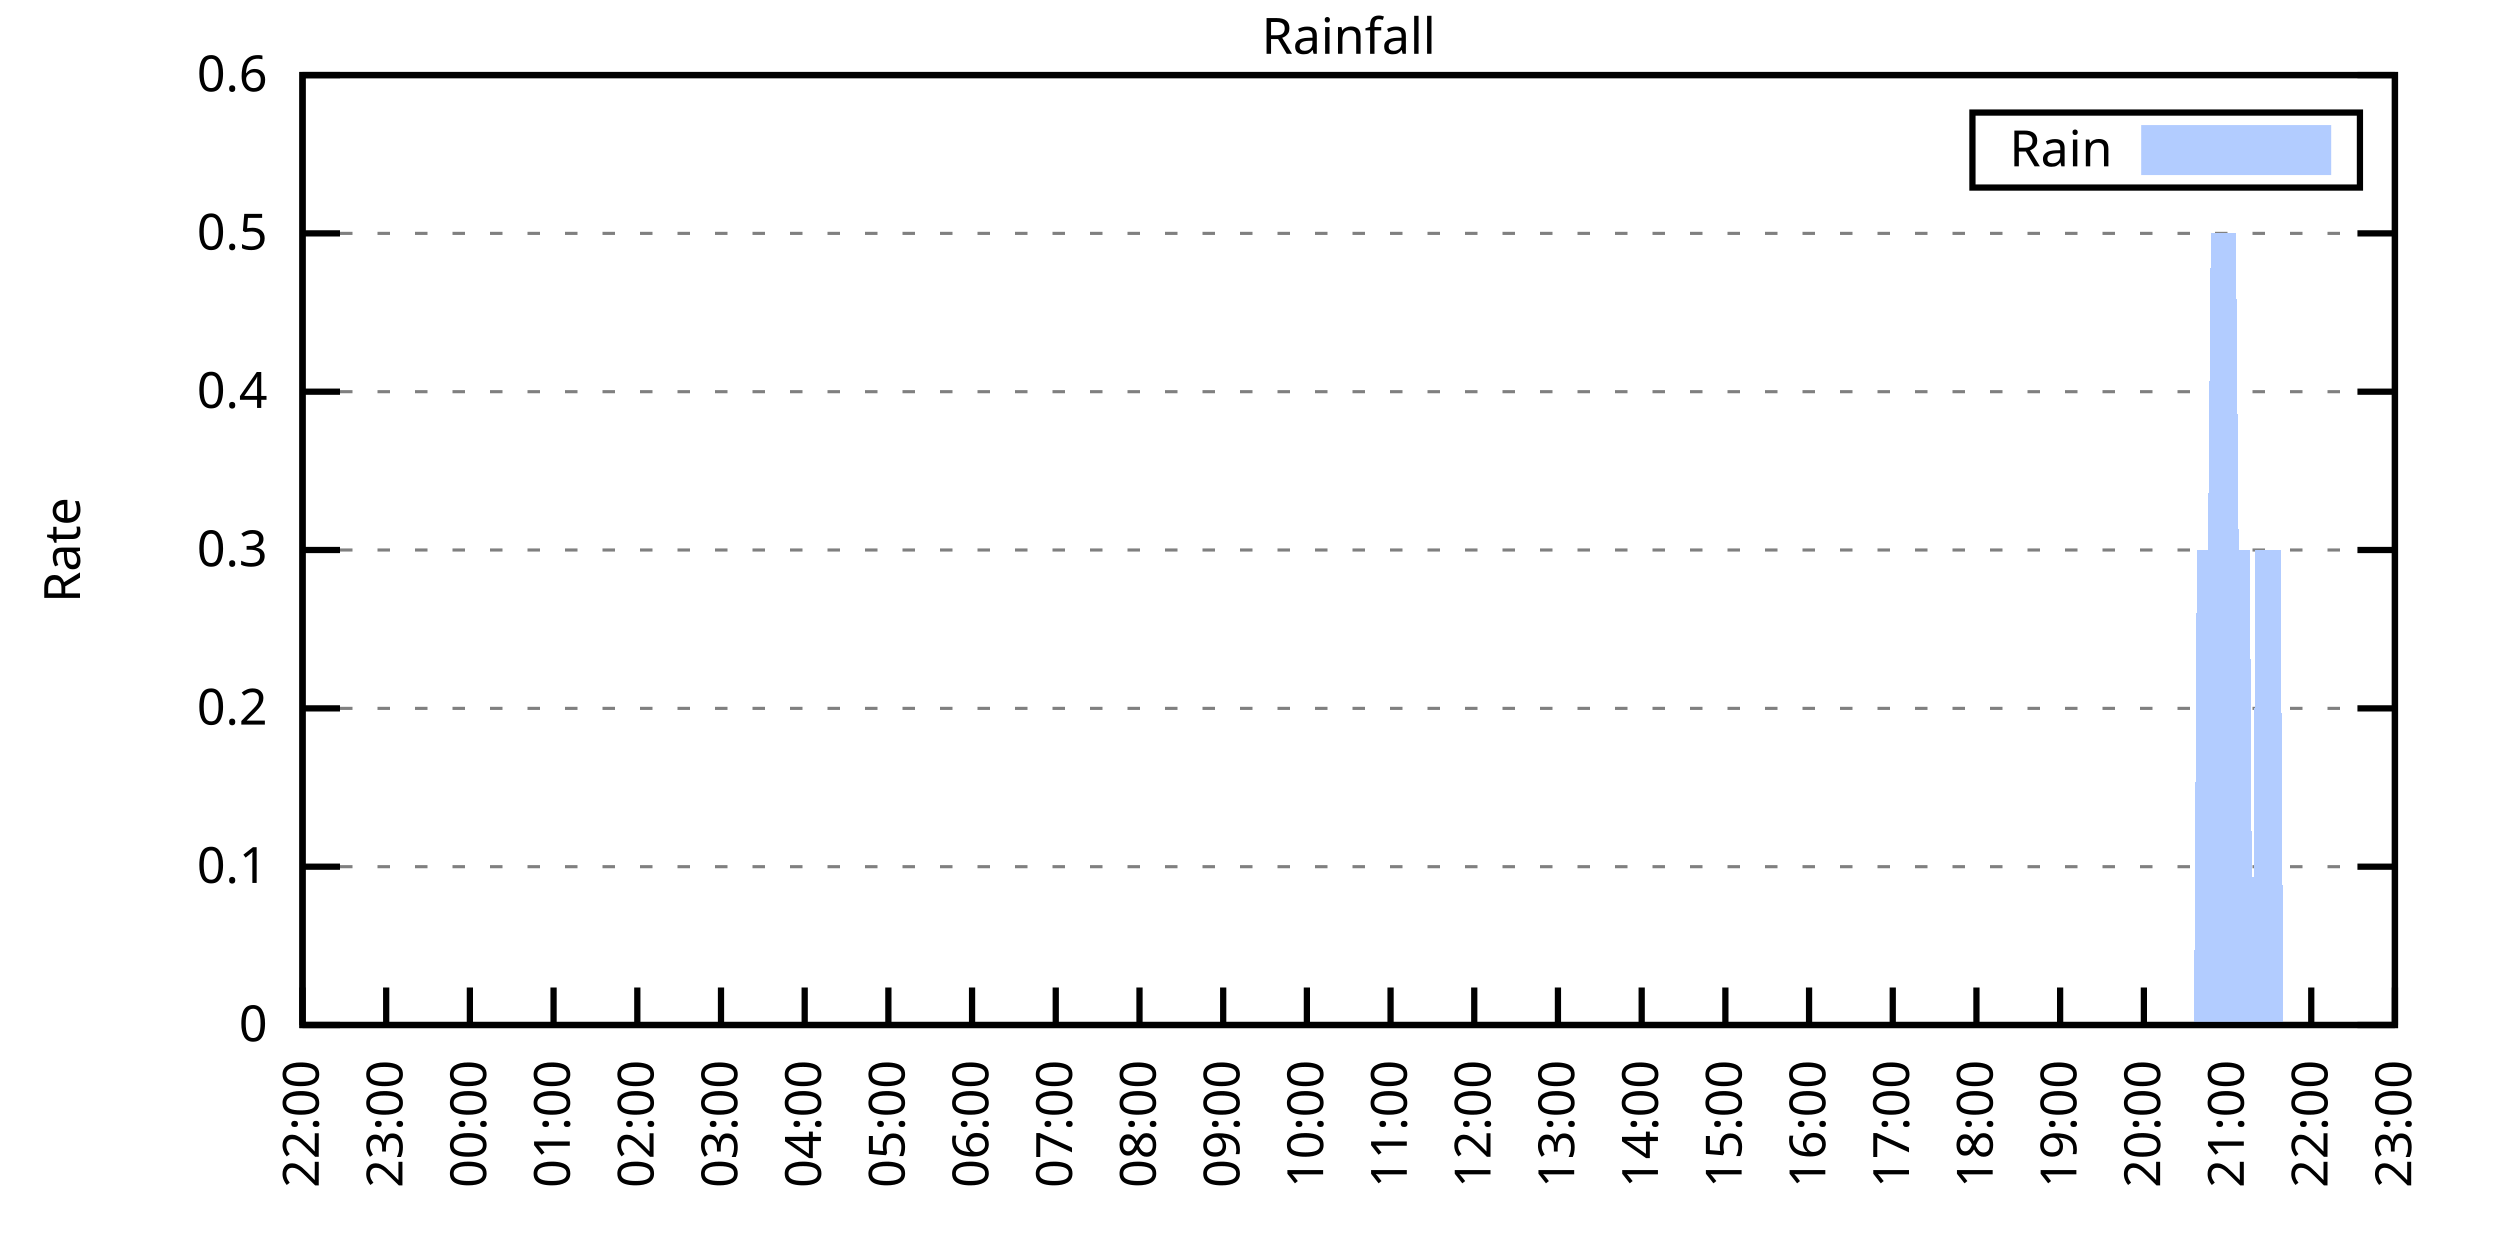
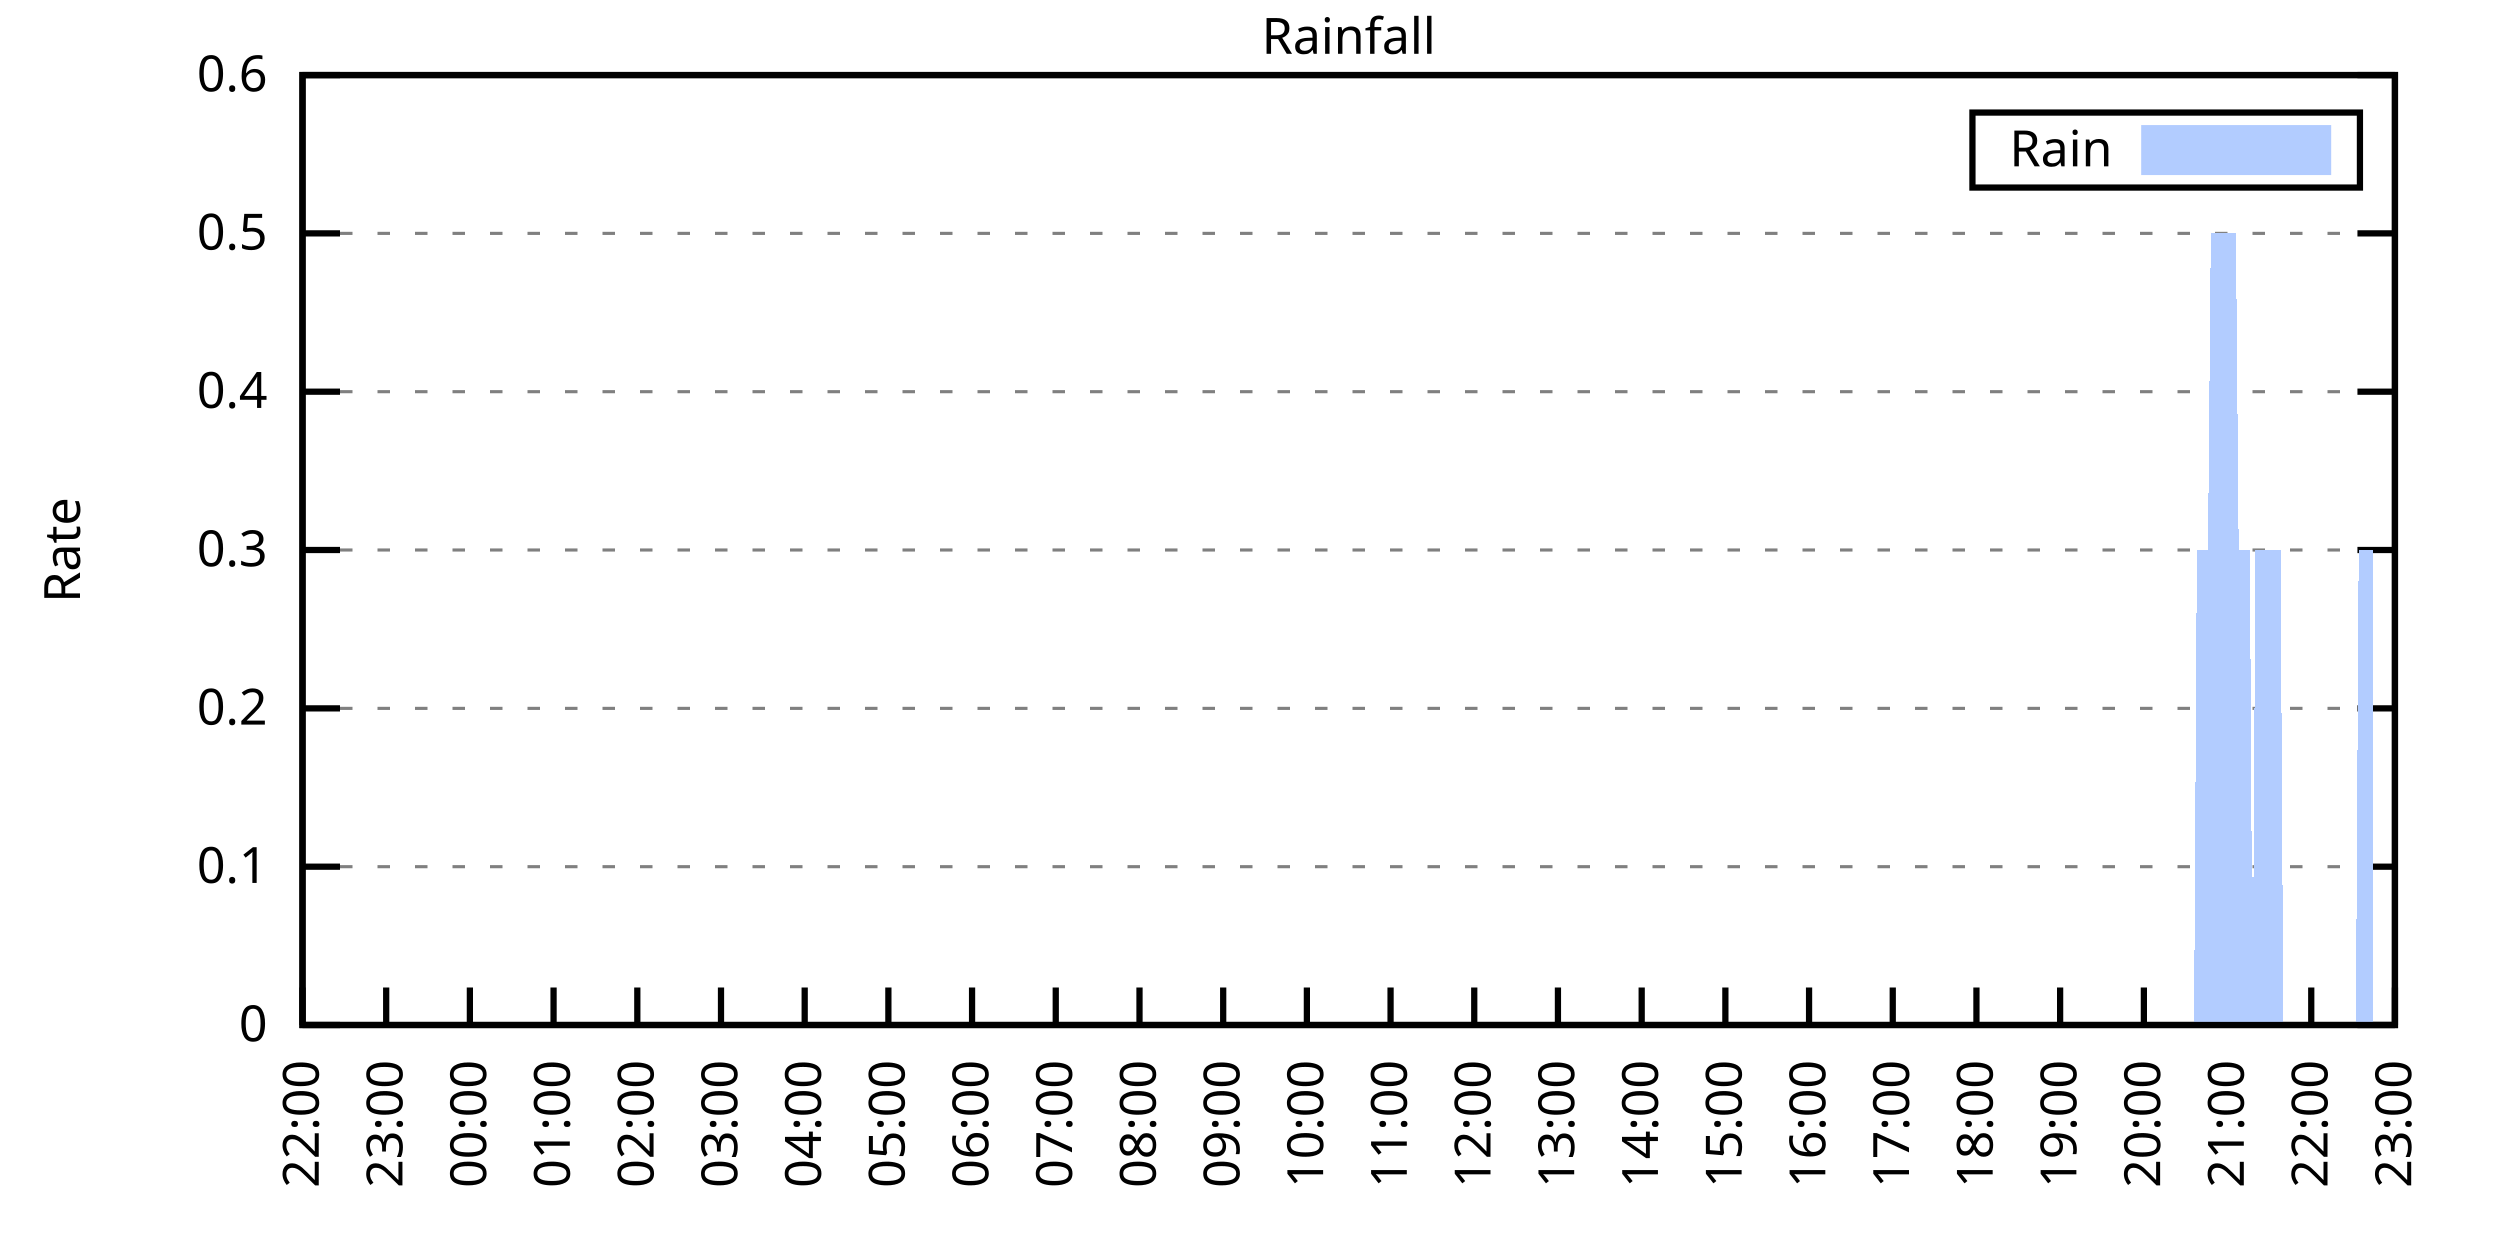
<svg xmlns="http://www.w3.org/2000/svg" xmlns:xlink="http://www.w3.org/1999/xlink" width="400" height="200" viewBox="0 0 400 200">
  <g id="gnuplot_canvas">
    <rect x="0" y="0" width="400" height="200" fill="none" />
    <defs>
      <circle id="gpDot" r="0.5" stroke-width="0.5" stroke="currentColor" />
      <path id="gpPt0" stroke-width="0.333" stroke="currentColor" d="M-1,0 h2 M0,-1 v2" />
      <path id="gpPt1" stroke-width="0.333" stroke="currentColor" d="M-1,-1 L1,1 M1,-1 L-1,1" />
      <path id="gpPt2" stroke-width="0.333" stroke="currentColor" d="M-1,0 L1,0 M0,-1 L0,1 M-1,-1 L1,1 M-1,1 L1,-1" />
      <rect id="gpPt3" stroke-width="0.333" stroke="currentColor" x="-1" y="-1" width="2" height="2" />
      <rect id="gpPt4" stroke-width="0.333" stroke="currentColor" fill="currentColor" x="-1" y="-1" width="2" height="2" />
      <circle id="gpPt5" stroke-width="0.333" stroke="currentColor" cx="0" cy="0" r="1" />
      <use xlink:href="#gpPt5" id="gpPt6" fill="currentColor" stroke="none" />
      <path id="gpPt7" stroke-width="0.333" stroke="currentColor" d="M0,-1.33 L-1.33,0.67 L1.33,0.67 z" />
      <use xlink:href="#gpPt7" id="gpPt8" fill="currentColor" stroke="none" />
      <use xlink:href="#gpPt7" id="gpPt9" stroke="currentColor" transform="rotate(180)" />
      <use xlink:href="#gpPt9" id="gpPt10" fill="currentColor" stroke="none" />
      <use xlink:href="#gpPt3" id="gpPt11" stroke="currentColor" transform="rotate(45)" />
      <use xlink:href="#gpPt11" id="gpPt12" fill="currentColor" stroke="none" />
      <path id="gpPt13" stroke-width="0.333" stroke="currentColor" d="M0,1.330 L1.265,0.411 L0.782,-1.067 L-0.782,-1.076 L-1.265,0.411 z" />
      <use xlink:href="#gpPt13" id="gpPt14" fill="currentColor" stroke="none" />
      <filter id="textbox" filterUnits="objectBoundingBox" x="0" y="0" height="1" width="1">
        <feFlood flood-color="white" flood-opacity="1" result="bgnd" />
        <feComposite in="SourceGraphic" in2="bgnd" operator="atop" />
      </filter>
      <filter id="greybox" filterUnits="objectBoundingBox" x="0" y="0" height="1" width="1">
        <feFlood flood-color="lightgrey" flood-opacity="1" result="grey" />
        <feComposite in="SourceGraphic" in2="grey" operator="atop" />
      </filter>
    </defs>
    <g fill="none" color="white" stroke="currentColor" stroke-width="1.00" stroke-linecap="butt" stroke-linejoin="miter">
</g>
    <g fill="none" color="black" stroke="currentColor" stroke-width="1.00" stroke-linecap="butt" stroke-linejoin="miter">
      <g stroke="none" shape-rendering="crispEdges">
        <polygon fill="rgb(255, 255, 255)" points="48.40,164.00 383.18,164.00 383.18,12.02 48.40,12.02 " />
      </g>
    </g>
    <g fill="none" color="black" stroke="currentColor" stroke-width="1.00" stroke-linecap="butt" stroke-linejoin="miter">
</g>
    <g fill="none" color="black" stroke="black" stroke-width="0.50" stroke-linecap="butt" stroke-linejoin="miter">
</g>
    <g fill="none" color="gray" stroke="currentColor" stroke-width="0.50" stroke-linecap="butt" stroke-linejoin="miter">
      <path stroke="gray" stroke-dasharray="2,4" class="gridline" d="M48.40,164.00 L383.19,164.00  " />
    </g>
    <g fill="none" color="gray" stroke="gray" stroke-width="1.00" stroke-linecap="butt" stroke-linejoin="miter">
</g>
    <g fill="none" color="black" stroke="currentColor" stroke-width="1.00" stroke-linecap="butt" stroke-linejoin="miter">
      <path stroke="black" d="M48.40,164.00 L54.40,164.00 M383.19,164.00 L377.19,164.00  " />
      <g transform="translate(42.80,166.60)" stroke="none" fill="black" font-family="Sans" font-size="8.00" text-anchor="end">
        <text>
          <tspan font-family="Sans"> 0</tspan>
        </text>
      </g>
    </g>
    <g fill="none" color="black" stroke="currentColor" stroke-width="1.00" stroke-linecap="butt" stroke-linejoin="miter">
</g>
    <g fill="none" color="black" stroke="black" stroke-width="0.50" stroke-linecap="butt" stroke-linejoin="miter">
</g>
    <g fill="none" color="gray" stroke="currentColor" stroke-width="0.50" stroke-linecap="butt" stroke-linejoin="miter">
      <path stroke="gray" stroke-dasharray="2,4" class="gridline" d="M48.40,138.67 L383.19,138.67  " />
    </g>
    <g fill="none" color="gray" stroke="gray" stroke-width="1.00" stroke-linecap="butt" stroke-linejoin="miter">
</g>
    <g fill="none" color="black" stroke="currentColor" stroke-width="1.00" stroke-linecap="butt" stroke-linejoin="miter">
      <path stroke="black" d="M48.40,138.67 L54.40,138.67 M383.19,138.67 L377.19,138.67  " />
      <g transform="translate(42.80,141.27)" stroke="none" fill="black" font-family="Sans" font-size="8.00" text-anchor="end">
        <text>
          <tspan font-family="Sans"> 0.1</tspan>
        </text>
      </g>
    </g>
    <g fill="none" color="black" stroke="currentColor" stroke-width="1.00" stroke-linecap="butt" stroke-linejoin="miter">
</g>
    <g fill="none" color="black" stroke="black" stroke-width="0.50" stroke-linecap="butt" stroke-linejoin="miter">
</g>
    <g fill="none" color="gray" stroke="currentColor" stroke-width="0.50" stroke-linecap="butt" stroke-linejoin="miter">
      <path stroke="gray" stroke-dasharray="2,4" class="gridline" d="M48.40,113.34 L383.19,113.34  " />
    </g>
    <g fill="none" color="gray" stroke="gray" stroke-width="1.00" stroke-linecap="butt" stroke-linejoin="miter">
</g>
    <g fill="none" color="black" stroke="currentColor" stroke-width="1.00" stroke-linecap="butt" stroke-linejoin="miter">
      <path stroke="black" d="M48.40,113.34 L54.40,113.34 M383.19,113.34 L377.19,113.34  " />
      <g transform="translate(42.80,115.94)" stroke="none" fill="black" font-family="Sans" font-size="8.00" text-anchor="end">
        <text>
          <tspan font-family="Sans"> 0.2</tspan>
        </text>
      </g>
    </g>
    <g fill="none" color="black" stroke="currentColor" stroke-width="1.00" stroke-linecap="butt" stroke-linejoin="miter">
</g>
    <g fill="none" color="black" stroke="black" stroke-width="0.50" stroke-linecap="butt" stroke-linejoin="miter">
</g>
    <g fill="none" color="gray" stroke="currentColor" stroke-width="0.50" stroke-linecap="butt" stroke-linejoin="miter">
      <path stroke="gray" stroke-dasharray="2,4" class="gridline" d="M48.40,88.00 L383.19,88.00  " />
    </g>
    <g fill="none" color="gray" stroke="gray" stroke-width="1.00" stroke-linecap="butt" stroke-linejoin="miter">
</g>
    <g fill="none" color="black" stroke="currentColor" stroke-width="1.00" stroke-linecap="butt" stroke-linejoin="miter">
      <path stroke="black" d="M48.40,88.00 L54.40,88.00 M383.19,88.00 L377.19,88.00  " />
      <g transform="translate(42.80,90.60)" stroke="none" fill="black" font-family="Sans" font-size="8.00" text-anchor="end">
        <text>
          <tspan font-family="Sans"> 0.3</tspan>
        </text>
      </g>
    </g>
    <g fill="none" color="black" stroke="currentColor" stroke-width="1.00" stroke-linecap="butt" stroke-linejoin="miter">
</g>
    <g fill="none" color="black" stroke="black" stroke-width="0.50" stroke-linecap="butt" stroke-linejoin="miter">
</g>
    <g fill="none" color="gray" stroke="currentColor" stroke-width="0.50" stroke-linecap="butt" stroke-linejoin="miter">
      <path stroke="gray" stroke-dasharray="2,4" class="gridline" d="M48.40,62.67 L383.19,62.67  " />
    </g>
    <g fill="none" color="gray" stroke="gray" stroke-width="1.00" stroke-linecap="butt" stroke-linejoin="miter">
</g>
    <g fill="none" color="black" stroke="currentColor" stroke-width="1.00" stroke-linecap="butt" stroke-linejoin="miter">
      <path stroke="black" d="M48.40,62.67 L54.40,62.67 M383.19,62.67 L377.19,62.67  " />
      <g transform="translate(42.80,65.27)" stroke="none" fill="black" font-family="Sans" font-size="8.00" text-anchor="end">
        <text>
          <tspan font-family="Sans"> 0.4</tspan>
        </text>
      </g>
    </g>
    <g fill="none" color="black" stroke="currentColor" stroke-width="1.00" stroke-linecap="butt" stroke-linejoin="miter">
</g>
    <g fill="none" color="black" stroke="black" stroke-width="0.50" stroke-linecap="butt" stroke-linejoin="miter">
</g>
    <g fill="none" color="gray" stroke="currentColor" stroke-width="0.50" stroke-linecap="butt" stroke-linejoin="miter">
      <path stroke="gray" stroke-dasharray="2,4" class="gridline" d="M48.40,37.34 L383.19,37.34  " />
    </g>
    <g fill="none" color="gray" stroke="gray" stroke-width="1.00" stroke-linecap="butt" stroke-linejoin="miter">
</g>
    <g fill="none" color="black" stroke="currentColor" stroke-width="1.00" stroke-linecap="butt" stroke-linejoin="miter">
      <path stroke="black" d="M48.40,37.34 L54.40,37.34 M383.19,37.34 L377.19,37.34  " />
      <g transform="translate(42.80,39.94)" stroke="none" fill="black" font-family="Sans" font-size="8.00" text-anchor="end">
        <text>
          <tspan font-family="Sans"> 0.5</tspan>
        </text>
      </g>
    </g>
    <g fill="none" color="black" stroke="currentColor" stroke-width="1.00" stroke-linecap="butt" stroke-linejoin="miter">
</g>
    <g fill="none" color="black" stroke="black" stroke-width="0.50" stroke-linecap="butt" stroke-linejoin="miter">
</g>
    <g fill="none" color="gray" stroke="currentColor" stroke-width="0.50" stroke-linecap="butt" stroke-linejoin="miter">
      <path stroke="gray" stroke-dasharray="2,4" class="gridline" d="M48.40,12.01 L383.19,12.01  " />
    </g>
    <g fill="none" color="gray" stroke="gray" stroke-width="1.00" stroke-linecap="butt" stroke-linejoin="miter">
</g>
    <g fill="none" color="black" stroke="currentColor" stroke-width="1.00" stroke-linecap="butt" stroke-linejoin="miter">
      <path stroke="black" d="M48.40,12.01 L54.40,12.01 M383.19,12.01 L377.19,12.01  " />
      <g transform="translate(42.80,14.61)" stroke="none" fill="black" font-family="Sans" font-size="8.00" text-anchor="end">
        <text>
          <tspan font-family="Sans"> 0.6</tspan>
        </text>
      </g>
    </g>
    <g fill="none" color="black" stroke="currentColor" stroke-width="1.00" stroke-linecap="butt" stroke-linejoin="miter">
      <path stroke="black" d="M48.40,164.00 L48.40,158.00  " />
      <g transform="translate(51.00,169.60) rotate(270.00)" stroke="none" fill="black" font-family="Sans" font-size="8.00" text-anchor="end">
        <text>
          <tspan font-family="Sans">22:00</tspan>
        </text>
      </g>
    </g>
    <g fill="none" color="black" stroke="currentColor" stroke-width="1.00" stroke-linecap="butt" stroke-linejoin="miter">
      <path stroke="black" d="M61.79,164.00 L61.79,158.00  " />
      <g transform="translate(64.39,169.60) rotate(270.00)" stroke="none" fill="black" font-family="Sans" font-size="8.00" text-anchor="end">
        <text>
          <tspan font-family="Sans">23:00</tspan>
        </text>
      </g>
    </g>
    <g fill="none" color="black" stroke="currentColor" stroke-width="1.00" stroke-linecap="butt" stroke-linejoin="miter">
      <path stroke="black" d="M75.18,164.00 L75.18,158.00  " />
      <g transform="translate(77.78,169.60) rotate(270.00)" stroke="none" fill="black" font-family="Sans" font-size="8.00" text-anchor="end">
        <text>
          <tspan font-family="Sans">00:00</tspan>
        </text>
      </g>
    </g>
    <g fill="none" color="black" stroke="currentColor" stroke-width="1.00" stroke-linecap="butt" stroke-linejoin="miter">
      <path stroke="black" d="M88.57,164.00 L88.57,158.00  " />
      <g transform="translate(91.17,169.60) rotate(270.00)" stroke="none" fill="black" font-family="Sans" font-size="8.00" text-anchor="end">
        <text>
          <tspan font-family="Sans">01:00</tspan>
        </text>
      </g>
    </g>
    <g fill="none" color="black" stroke="currentColor" stroke-width="1.00" stroke-linecap="butt" stroke-linejoin="miter">
      <path stroke="black" d="M101.97,164.00 L101.97,158.00  " />
      <g transform="translate(104.57,169.60) rotate(270.00)" stroke="none" fill="black" font-family="Sans" font-size="8.00" text-anchor="end">
        <text>
          <tspan font-family="Sans">02:00</tspan>
        </text>
      </g>
    </g>
    <g fill="none" color="black" stroke="currentColor" stroke-width="1.00" stroke-linecap="butt" stroke-linejoin="miter">
      <path stroke="black" d="M115.36,164.00 L115.36,158.00  " />
      <g transform="translate(117.96,169.60) rotate(270.00)" stroke="none" fill="black" font-family="Sans" font-size="8.00" text-anchor="end">
        <text>
          <tspan font-family="Sans">03:00</tspan>
        </text>
      </g>
    </g>
    <g fill="none" color="black" stroke="currentColor" stroke-width="1.00" stroke-linecap="butt" stroke-linejoin="miter">
      <path stroke="black" d="M128.75,164.00 L128.75,158.00  " />
      <g transform="translate(131.35,169.60) rotate(270.00)" stroke="none" fill="black" font-family="Sans" font-size="8.00" text-anchor="end">
        <text>
          <tspan font-family="Sans">04:00</tspan>
        </text>
      </g>
    </g>
    <g fill="none" color="black" stroke="currentColor" stroke-width="1.00" stroke-linecap="butt" stroke-linejoin="miter">
      <path stroke="black" d="M142.14,164.00 L142.14,158.00  " />
      <g transform="translate(144.74,169.60) rotate(270.00)" stroke="none" fill="black" font-family="Sans" font-size="8.00" text-anchor="end">
        <text>
          <tspan font-family="Sans">05:00</tspan>
        </text>
      </g>
    </g>
    <g fill="none" color="black" stroke="currentColor" stroke-width="1.00" stroke-linecap="butt" stroke-linejoin="miter">
      <path stroke="black" d="M155.53,164.00 L155.53,158.00  " />
      <g transform="translate(158.13,169.60) rotate(270.00)" stroke="none" fill="black" font-family="Sans" font-size="8.00" text-anchor="end">
        <text>
          <tspan font-family="Sans">06:00</tspan>
        </text>
      </g>
    </g>
    <g fill="none" color="black" stroke="currentColor" stroke-width="1.00" stroke-linecap="butt" stroke-linejoin="miter">
      <path stroke="black" d="M168.92,164.00 L168.92,158.00  " />
      <g transform="translate(171.52,169.60) rotate(270.00)" stroke="none" fill="black" font-family="Sans" font-size="8.00" text-anchor="end">
        <text>
          <tspan font-family="Sans">07:00</tspan>
        </text>
      </g>
    </g>
    <g fill="none" color="black" stroke="currentColor" stroke-width="1.00" stroke-linecap="butt" stroke-linejoin="miter">
      <path stroke="black" d="M182.32,164.00 L182.32,158.00  " />
      <g transform="translate(184.92,169.60) rotate(270.00)" stroke="none" fill="black" font-family="Sans" font-size="8.00" text-anchor="end">
        <text>
          <tspan font-family="Sans">08:00</tspan>
        </text>
      </g>
    </g>
    <g fill="none" color="black" stroke="currentColor" stroke-width="1.00" stroke-linecap="butt" stroke-linejoin="miter">
      <path stroke="black" d="M195.71,164.00 L195.71,158.00  " />
      <g transform="translate(198.31,169.60) rotate(270.00)" stroke="none" fill="black" font-family="Sans" font-size="8.00" text-anchor="end">
        <text>
          <tspan font-family="Sans">09:00</tspan>
        </text>
      </g>
    </g>
    <g fill="none" color="black" stroke="currentColor" stroke-width="1.00" stroke-linecap="butt" stroke-linejoin="miter">
      <path stroke="black" d="M209.10,164.00 L209.10,158.00  " />
      <g transform="translate(211.70,169.60) rotate(270.00)" stroke="none" fill="black" font-family="Sans" font-size="8.00" text-anchor="end">
        <text>
          <tspan font-family="Sans">10:00</tspan>
        </text>
      </g>
    </g>
    <g fill="none" color="black" stroke="currentColor" stroke-width="1.00" stroke-linecap="butt" stroke-linejoin="miter">
      <path stroke="black" d="M222.49,164.00 L222.49,158.00  " />
      <g transform="translate(225.09,169.60) rotate(270.00)" stroke="none" fill="black" font-family="Sans" font-size="8.00" text-anchor="end">
        <text>
          <tspan font-family="Sans">11:00</tspan>
        </text>
      </g>
    </g>
    <g fill="none" color="black" stroke="currentColor" stroke-width="1.00" stroke-linecap="butt" stroke-linejoin="miter">
      <path stroke="black" d="M235.88,164.00 L235.88,158.00  " />
      <g transform="translate(238.48,169.60) rotate(270.00)" stroke="none" fill="black" font-family="Sans" font-size="8.00" text-anchor="end">
        <text>
          <tspan font-family="Sans">12:00</tspan>
        </text>
      </g>
    </g>
    <g fill="none" color="black" stroke="currentColor" stroke-width="1.00" stroke-linecap="butt" stroke-linejoin="miter">
      <path stroke="black" d="M249.27,164.00 L249.27,158.00  " />
      <g transform="translate(251.87,169.60) rotate(270.00)" stroke="none" fill="black" font-family="Sans" font-size="8.00" text-anchor="end">
        <text>
          <tspan font-family="Sans">13:00</tspan>
        </text>
      </g>
    </g>
    <g fill="none" color="black" stroke="currentColor" stroke-width="1.00" stroke-linecap="butt" stroke-linejoin="miter">
      <path stroke="black" d="M262.67,164.00 L262.67,158.00  " />
      <g transform="translate(265.27,169.60) rotate(270.00)" stroke="none" fill="black" font-family="Sans" font-size="8.00" text-anchor="end">
        <text>
          <tspan font-family="Sans">14:00</tspan>
        </text>
      </g>
    </g>
    <g fill="none" color="black" stroke="currentColor" stroke-width="1.00" stroke-linecap="butt" stroke-linejoin="miter">
      <path stroke="black" d="M276.06,164.00 L276.06,158.00  " />
      <g transform="translate(278.66,169.60) rotate(270.00)" stroke="none" fill="black" font-family="Sans" font-size="8.00" text-anchor="end">
        <text>
          <tspan font-family="Sans">15:00</tspan>
        </text>
      </g>
    </g>
    <g fill="none" color="black" stroke="currentColor" stroke-width="1.00" stroke-linecap="butt" stroke-linejoin="miter">
      <path stroke="black" d="M289.45,164.00 L289.45,158.00  " />
      <g transform="translate(292.05,169.60) rotate(270.00)" stroke="none" fill="black" font-family="Sans" font-size="8.00" text-anchor="end">
        <text>
          <tspan font-family="Sans">16:00</tspan>
        </text>
      </g>
    </g>
    <g fill="none" color="black" stroke="currentColor" stroke-width="1.00" stroke-linecap="butt" stroke-linejoin="miter">
      <path stroke="black" d="M302.84,164.00 L302.84,158.00  " />
      <g transform="translate(305.44,169.60) rotate(270.00)" stroke="none" fill="black" font-family="Sans" font-size="8.00" text-anchor="end">
        <text>
          <tspan font-family="Sans">17:00</tspan>
        </text>
      </g>
    </g>
    <g fill="none" color="black" stroke="currentColor" stroke-width="1.00" stroke-linecap="butt" stroke-linejoin="miter">
      <path stroke="black" d="M316.23,164.00 L316.23,158.00  " />
      <g transform="translate(318.83,169.60) rotate(270.00)" stroke="none" fill="black" font-family="Sans" font-size="8.00" text-anchor="end">
        <text>
          <tspan font-family="Sans">18:00</tspan>
        </text>
      </g>
    </g>
    <g fill="none" color="black" stroke="currentColor" stroke-width="1.00" stroke-linecap="butt" stroke-linejoin="miter">
      <path stroke="black" d="M329.62,164.00 L329.62,158.00  " />
      <g transform="translate(332.22,169.60) rotate(270.00)" stroke="none" fill="black" font-family="Sans" font-size="8.00" text-anchor="end">
        <text>
          <tspan font-family="Sans">19:00</tspan>
        </text>
      </g>
    </g>
    <g fill="none" color="black" stroke="currentColor" stroke-width="1.00" stroke-linecap="butt" stroke-linejoin="miter">
      <path stroke="black" d="M343.02,164.00 L343.02,158.00  " />
      <g transform="translate(345.62,169.60) rotate(270.00)" stroke="none" fill="black" font-family="Sans" font-size="8.00" text-anchor="end">
        <text>
          <tspan font-family="Sans">20:00</tspan>
        </text>
      </g>
    </g>
    <g fill="none" color="black" stroke="currentColor" stroke-width="1.00" stroke-linecap="butt" stroke-linejoin="miter">
      <path stroke="black" d="M356.41,164.00 L356.41,158.00  " />
      <g transform="translate(359.01,169.60) rotate(270.00)" stroke="none" fill="black" font-family="Sans" font-size="8.00" text-anchor="end">
        <text>
          <tspan font-family="Sans">21:00</tspan>
        </text>
      </g>
    </g>
    <g fill="none" color="black" stroke="currentColor" stroke-width="1.00" stroke-linecap="butt" stroke-linejoin="miter">
      <path stroke="black" d="M369.80,164.00 L369.80,158.00  " />
      <g transform="translate(372.40,169.60) rotate(270.00)" stroke="none" fill="black" font-family="Sans" font-size="8.00" text-anchor="end">
        <text>
          <tspan font-family="Sans">22:00</tspan>
        </text>
      </g>
    </g>
    <g fill="none" color="black" stroke="currentColor" stroke-width="1.00" stroke-linecap="butt" stroke-linejoin="miter">
      <path stroke="black" d="M383.19,164.00 L383.19,158.00  " />
      <g transform="translate(385.79,169.60) rotate(270.00)" stroke="none" fill="black" font-family="Sans" font-size="8.00" text-anchor="end">
        <text>
          <tspan font-family="Sans">23:00</tspan>
        </text>
      </g>
    </g>
    <g fill="none" color="black" stroke="currentColor" stroke-width="1.00" stroke-linecap="butt" stroke-linejoin="miter">
</g>
    <g fill="none" color="black" stroke="currentColor" stroke-width="1.00" stroke-linecap="butt" stroke-linejoin="miter">
      <path stroke="black" d="M48.40,12.01 L48.40,164.00 L383.19,164.00 L383.19,12.01 L48.40,12.01 Z  " />
    </g>
    <g fill="none" color="black" stroke="currentColor" stroke-width="1.00" stroke-linecap="butt" stroke-linejoin="miter">
</g>
    <g fill="none" color="black" stroke="currentColor" stroke-width="1.00" stroke-linecap="butt" stroke-linejoin="miter">
      <path stroke="black" d="M315.59,30.01 L315.59,18.01 L377.59,18.01 L377.59,30.01 L315.59,30.01 Z  " />
    </g>
    <g id="Rainfall_plot_1">
      <g fill="none" color="white" stroke="black" stroke-width="2.00" stroke-linecap="butt" stroke-linejoin="miter">
</g>
      <g fill="none" color="black" stroke="currentColor" stroke-width="2.00" stroke-linecap="butt" stroke-linejoin="miter">
        <g transform="translate(337.99,26.61)" stroke="none" fill="black" font-family="Sans" font-size="8.00" text-anchor="end">
          <text>
            <tspan font-family="Sans">Rain</tspan>
          </text>
        </g>
      </g>
      <g fill="none" color="black" stroke="currentColor" stroke-width="2.00" stroke-linecap="butt" stroke-linejoin="miter">
        <g stroke="none" shape-rendering="crispEdges">
          <polygon fill="rgb(178, 204, 255)" points="343.59,27.01 371.99,27.01 371.99,21.01 343.59,21.01 " />
        </g>
        <path stroke="rgb(178, 204, 255)" d="M343.59,27.01 L371.99,27.01 L371.99,21.01 L343.59,21.01 L343.59,27.01 Z  " />
      </g>
      <g fill="none" color="black" stroke="currentColor" stroke-width="2.00" stroke-linecap="butt" stroke-linejoin="miter">
        <g stroke="none" shape-rendering="crispEdges">
-           <polygon fill="rgb(178, 204, 255)" points="55.54,164.00 55.99,164.00 56.43,164.00 56.88,164.00 57.33,164.00 57.77,164.00 58.22,164.00 58.67,164.00 59.11,164.00 59.56,164.00 60.01,164.00 60.45,164.00 60.90,164.00 61.35,164.00 61.79,164.00 62.24,164.00 62.68,164.00 63.13,164.00 63.58,164.00 64.02,164.00 64.47,164.00 64.92,164.00 65.36,164.00 65.81,164.00 66.26,164.00 66.70,164.00 67.15,164.00 67.59,164.00 68.04,164.00 68.49,164.00 68.93,164.00 69.38,164.00 69.83,164.00 70.27,164.00 70.72,164.00 71.17,164.00 71.61,164.00 72.06,164.00 72.50,164.00 72.95,164.00 73.40,164.00 73.84,164.00 74.29,164.00 74.74,164.00 75.18,164.00 75.63,164.00 76.08,164.00 76.52,164.00 76.97,164.00 77.42,164.00 77.86,164.00 78.31,164.00 78.75,164.00 79.20,164.00 79.65,164.00 80.09,164.00 80.54,164.00 80.99,164.00 81.43,164.00 81.88,164.00 82.33,164.00 82.77,164.00 83.22,164.00 83.66,164.00 84.11,164.00 84.56,164.00 85.00,164.00 85.45,164.00 85.90,164.00 86.34,164.00 86.79,164.00 87.24,164.00 87.68,164.00 88.13,164.00 88.57,164.00 89.02,164.00 89.47,164.00 89.91,164.00 90.36,164.00 90.81,164.00 91.25,164.00 91.70,164.00 92.15,164.00 92.59,164.00 93.04,164.00 93.49,164.00 93.93,164.00 94.38,164.00 94.82,164.00 95.27,164.00 95.72,164.00 96.16,164.00 96.61,164.00 97.06,164.00 97.50,164.00 97.95,164.00 98.40,164.00 98.84,164.00 99.29,164.00 99.73,164.00 100.18,164.00 100.63,164.00 101.07,164.00 101.52,164.00 101.97,164.00 102.41,164.00 102.86,164.00 103.31,164.00 103.75,164.00 104.20,164.00 104.64,164.00 105.09,164.00 105.54,164.00 105.98,164.00 106.43,164.00 106.88,164.00 107.32,164.00 107.77,164.00 108.22,164.00 108.66,164.00 109.11,164.00 109.55,164.00 110.00,164.00 110.45,164.00 110.89,164.00 111.34,164.00 111.79,164.00 112.23,164.00 112.68,164.00 113.13,164.00 113.57,164.00 114.02,164.00 114.47,164.00 114.91,164.00 115.36,164.00 115.80,164.00 116.25,164.00 116.70,164.00 117.14,164.00 117.59,164.00 118.04,164.00 118.48,164.00 118.93,164.00 119.38,164.00 119.82,164.00 120.27,164.00 120.71,164.00 121.16,164.00 121.61,164.00 122.05,164.00 122.50,164.00 122.95,164.00 123.39,164.00 123.84,164.00 124.29,164.00 124.73,164.00 125.18,164.00 125.62,164.00 126.07,164.00 126.52,164.00 126.96,164.00 127.41,164.00 127.86,164.00 128.30,164.00 128.75,164.00 129.20,164.00 129.64,164.00 130.09,164.00 130.54,164.00 130.98,164.00 131.43,164.00 131.87,164.00 132.32,164.00 132.77,164.00 133.21,164.00 133.66,164.00 134.11,164.00 134.55,164.00 135.00,164.00 135.45,164.00 135.89,164.00 136.34,164.00 136.78,164.00 137.23,164.00 137.68,164.00 138.12,164.00 138.57,164.00 139.02,164.00 139.46,164.00 139.91,164.00 140.36,164.00 140.80,164.00 141.25,164.00 141.69,164.00 142.14,164.00 142.59,164.00 143.03,164.00 143.48,164.00 143.93,164.00 144.37,164.00 144.82,164.00 145.27,164.00 145.71,164.00 146.16,164.00 146.61,164.00 147.05,164.00 147.50,164.00 147.94,164.00 148.39,164.00 148.84,164.00 149.28,164.00 149.73,164.00 150.18,164.00 150.62,164.00 151.07,164.00 151.52,164.00 151.96,164.00 152.41,164.00 152.85,164.00 153.30,164.00 153.75,164.00 154.19,164.00 154.64,164.00 155.09,164.00 155.53,164.00 155.98,164.00 156.43,164.00 156.87,164.00 157.32,164.00 157.76,164.00 158.21,164.00 158.66,164.00 159.10,164.00 159.55,164.00 160.00,164.00 160.44,164.00 160.89,164.00 161.34,164.00 161.78,164.00 162.23,164.00 162.67,164.00 163.12,164.00 163.57,164.00 164.01,164.00 164.46,164.00 164.91,164.00 165.35,164.00 165.80,164.00 166.25,164.00 166.69,164.00 167.14,164.00 167.59,164.00 168.03,164.00 168.48,164.00 168.92,164.00 169.37,164.00 169.82,164.00 170.26,164.00 170.71,164.00 171.16,164.00 171.60,164.00 172.05,164.00 172.50,164.00 172.94,164.00 173.39,164.00 173.83,164.00 174.28,164.00 174.73,164.00 175.17,164.00 175.62,164.00 176.07,164.00 176.51,164.00 176.96,164.00 177.41,164.00 177.85,164.00 178.30,164.00 178.74,164.00 179.19,164.00 179.64,164.00 180.08,164.00 180.53,164.00 180.98,164.00 181.42,164.00 181.87,164.00 182.32,164.00 182.76,164.00 183.21,164.00 183.66,164.00 184.10,164.00 184.55,164.00 184.99,164.00 185.44,164.00 185.89,164.00 186.33,164.00 186.78,164.00 187.23,164.00 187.67,164.00 188.12,164.00 188.57,164.00 189.01,164.00 189.46,164.00 189.90,164.00 190.35,164.00 190.80,164.00 191.24,164.00 191.69,164.00 192.14,164.00 192.58,164.00 193.03,164.00 193.48,164.00 193.92,164.00 194.37,164.00 194.81,164.00 195.26,164.00 195.71,164.00 196.15,164.00 196.60,164.00 197.05,164.00 197.49,164.00 197.94,164.00 198.39,164.00 198.83,164.00 199.28,164.00 199.73,164.00 200.17,164.00 200.62,164.00 201.06,164.00 201.51,164.00 201.96,164.00 202.40,164.00 202.85,164.00 203.30,164.00 203.74,164.00 204.19,164.00 204.64,164.00 205.08,164.00 205.53,164.00 205.97,164.00 206.42,164.00 206.87,164.00 207.31,164.00 207.76,164.00 208.21,164.00 208.65,164.00 209.10,164.00 209.55,164.00 209.99,164.00 210.44,164.00 210.88,164.00 211.33,164.00 211.78,164.00 212.22,164.00 212.67,164.00 213.12,164.00 213.56,164.00 214.01,164.00 214.46,164.00 214.90,164.00 215.35,164.00 215.80,164.00 216.24,164.00 216.69,164.00 217.13,164.00 217.58,164.00 218.03,164.00 218.47,164.00 218.92,164.00 219.37,164.00 219.81,164.00 220.26,164.00 220.71,164.00 221.15,164.00 221.60,164.00 222.04,164.00 222.49,164.00 222.94,164.00 223.38,164.00 223.83,164.00 224.28,164.00 224.72,164.00 225.17,164.00 225.62,164.00 226.06,164.00 226.51,164.00 226.95,164.00 227.40,164.00 227.85,164.00 228.29,164.00 228.74,164.00 229.19,164.00 229.63,164.00 230.08,164.00 230.53,164.00 230.97,164.00 231.42,164.00 231.86,164.00 232.31,164.00 232.76,164.00 233.20,164.00 233.65,164.00 234.10,164.00 234.54,164.00 234.99,164.00 235.44,164.00 235.88,164.00 236.33,164.00 236.78,164.00 237.22,164.00 237.67,164.00 238.11,164.00 238.56,164.00 239.01,164.00 239.45,164.00 239.90,164.00 240.35,164.00 240.79,164.00 241.24,164.00 241.69,164.00 242.13,164.00 242.58,164.00 243.02,164.00 243.47,164.00 243.92,164.00 244.36,164.00 244.81,164.00 245.26,164.00 245.70,164.00 246.15,164.00 246.60,164.00 247.04,164.00 247.49,164.00 247.93,164.00 248.38,164.00 248.83,164.00 249.27,164.00 249.72,164.00 250.17,164.00 250.61,164.00 251.06,164.00 251.51,164.00 251.95,164.00 252.40,164.00 252.85,164.00 253.29,164.00 253.74,164.00 254.18,164.00 254.63,164.00 255.08,164.00 255.52,164.00 255.97,164.00 256.42,164.00 256.86,164.00 257.31,164.00 257.76,164.00 258.20,164.00 258.65,164.00 259.09,164.00 259.54,164.00 259.99,164.00 260.43,164.00 260.88,164.00 261.33,164.00 261.77,164.00 262.22,164.00 262.67,164.00 263.11,164.00 263.56,164.00 264.00,164.00 264.45,164.00 264.90,164.00 265.34,164.00 265.79,164.00 266.24,164.00 266.68,164.00 267.13,164.00 267.58,164.00 268.02,164.00 268.47,164.00 268.92,164.00 269.36,164.00 269.81,164.00 270.25,164.00 270.70,164.00 271.15,164.00 271.59,164.00 272.04,164.00 272.49,164.00 272.93,164.00 273.38,164.00 273.83,164.00 274.27,164.00 274.72,164.00 275.16,164.00 275.61,164.00 276.06,164.00 276.50,164.00 276.95,164.00 277.40,164.00 277.84,164.00 278.29,164.00 278.74,164.00 279.18,164.00 279.63,164.00 280.07,164.00 280.52,164.00 280.97,164.00 281.41,164.00 281.86,164.00 282.31,164.00 282.75,164.00 283.20,164.00 283.65,164.00 284.09,164.00 284.54,164.00 284.98,164.00 285.43,164.00 285.88,164.00 286.32,164.00 286.77,164.00 287.22,164.00 287.66,164.00 288.11,164.00 288.56,164.00 289.00,164.00 289.45,164.00 289.90,164.00 290.34,164.00 290.79,164.00 291.23,164.00 291.68,164.00 292.13,164.00 292.57,164.00 293.02,164.00 293.47,164.00 293.91,164.00 294.36,164.00 294.81,164.00 295.25,164.00 295.70,164.00 296.14,164.00 296.59,164.00 297.04,164.00 297.48,164.00 297.93,164.00 298.38,164.00 298.82,164.00 299.27,164.00 299.72,164.00 300.16,164.00 300.61,164.00 301.05,164.00 301.50,164.00 301.95,164.00 302.39,164.00 302.84,164.00 303.29,164.00 303.73,164.00 304.18,164.00 304.63,164.00 305.07,164.00 305.52,164.00 305.97,164.00 306.41,164.00 306.86,164.00 307.30,164.00 307.75,164.00 308.20,164.00 308.64,164.00 309.09,164.00 309.54,164.00 309.98,164.00 310.43,164.00 310.88,164.00 311.32,164.00 311.77,164.00 312.21,164.00 312.66,164.00 313.11,164.00 313.55,164.00 314.00,164.00 314.45,164.00 314.89,164.00 315.34,164.00 315.79,164.00 316.23,164.00 316.68,164.00 317.12,164.00 317.57,164.00 318.02,164.00 318.46,164.00 318.91,164.00 319.36,164.00 319.80,164.00 320.25,164.00 320.70,164.00 321.14,164.00 321.59,164.00 322.04,164.00 322.48,164.00 322.93,164.00 323.37,164.00 323.82,164.00 324.27,164.00 324.71,164.00 325.16,164.00 325.61,164.00 326.05,164.00 326.50,164.00 326.95,164.00 327.39,164.00 327.84,164.00 328.28,164.00 328.73,164.00 329.18,164.00 329.62,164.00 330.07,164.00 330.52,164.00 330.96,164.00 331.41,164.00 331.86,164.00 332.30,164.00 332.75,164.00 333.19,164.00 333.64,164.00 334.09,164.00 334.53,164.00 334.98,164.00 335.43,164.00 335.87,164.00 336.32,164.00 336.77,164.00 337.21,164.00 337.66,164.00 338.10,164.00 338.55,164.00 339.00,164.00 339.44,164.00 339.89,164.00 340.34,164.00 340.78,164.00 341.23,164.00 341.68,164.00 342.12,164.00 342.57,164.00 343.02,164.00 343.46,164.00 343.91,164.00 344.35,164.00 344.80,164.00 345.25,164.00 345.69,164.00 346.14,164.00 346.59,164.00 347.03,164.00 347.48,164.00 347.93,164.00 348.37,164.00 348.82,164.00 349.26,164.00 349.71,164.00 350.16,164.00 350.60,164.00 351.05,164.00 351.50,88.00 351.94,88.00 352.39,88.00 352.84,88.00 353.28,88.00 353.73,37.34 354.17,37.34 354.62,37.34 355.07,37.34 355.51,37.34 355.96,37.34 356.41,37.34 356.85,37.34 357.30,37.34 357.75,37.34 358.19,88.00 358.64,88.00 359.09,88.00 359.53,88.00 359.98,88.00 360.42,164.00 360.87,88.00 361.32,88.00 361.76,88.00 362.21,88.00 362.66,88.00 363.10,88.00 363.55,88.00 364.00,88.00 364.44,88.00 364.89,88.00 365.33,164.00 365.78,164.00 366.23,164.00 366.67,164.00 367.12,164.00 367.57,164.00 368.01,164.00 368.46,164.00 368.91,164.00 369.35,164.00 369.80,164.00 370.24,164.00 370.69,164.00 371.14,164.00 371.58,164.00 372.03,164.00 372.48,164.00 372.92,164.00 373.37,164.00 373.82,164.00 374.26,164.00 374.71,164.00 375.16,164.00 375.60,164.00 376.05,164.00 376.49,164.00 376.49,164.00 55.54,164.00 " />
+           <polygon fill="rgb(178, 204, 255)" points="58.67,164.00 59.11,164.00 59.56,164.00 60.01,164.00 60.45,164.00 60.90,164.00 61.35,164.00 61.79,164.00 62.24,164.00 62.68,164.00 63.13,164.00 63.58,164.00 64.02,164.00 64.47,164.00 64.92,164.00 65.36,164.00 65.81,164.00 66.26,164.00 66.70,164.00 67.15,164.00 67.59,164.00 68.04,164.00 68.49,164.00 68.93,164.00 69.38,164.00 69.83,164.00 70.27,164.00 70.72,164.00 71.17,164.00 71.61,164.00 72.06,164.00 72.50,164.00 72.95,164.00 73.40,164.00 73.84,164.00 74.29,164.00 74.74,164.00 75.18,164.00 75.63,164.00 76.08,164.00 76.52,164.00 76.97,164.00 77.42,164.00 77.86,164.00 78.31,164.00 78.75,164.00 79.20,164.00 79.65,164.00 80.09,164.00 80.54,164.00 80.99,164.00 81.43,164.00 81.88,164.00 82.33,164.00 82.77,164.00 83.22,164.00 83.66,164.00 84.11,164.00 84.56,164.00 85.00,164.00 85.45,164.00 85.90,164.00 86.34,164.00 86.79,164.00 87.24,164.00 87.68,164.00 88.13,164.00 88.57,164.00 89.02,164.00 89.47,164.00 89.91,164.00 90.36,164.00 90.81,164.00 91.25,164.00 91.70,164.00 92.15,164.00 92.59,164.00 93.04,164.00 93.49,164.00 93.93,164.00 94.38,164.00 94.82,164.00 95.27,164.00 95.72,164.00 96.16,164.00 96.61,164.00 97.06,164.00 97.50,164.00 97.95,164.00 98.40,164.00 98.84,164.00 99.29,164.00 99.73,164.00 100.18,164.00 100.63,164.00 101.07,164.00 101.52,164.00 101.97,164.00 102.41,164.00 102.86,164.00 103.31,164.00 103.75,164.00 104.20,164.00 104.64,164.00 105.09,164.00 105.54,164.00 105.98,164.00 106.43,164.00 106.88,164.00 107.32,164.00 107.77,164.00 108.22,164.00 108.66,164.00 109.11,164.00 109.55,164.00 110.00,164.00 110.45,164.00 110.89,164.00 111.34,164.00 111.79,164.00 112.23,164.00 112.68,164.00 113.13,164.00 113.57,164.00 114.02,164.00 114.47,164.00 114.91,164.00 115.36,164.00 115.80,164.00 116.25,164.00 116.70,164.00 117.14,164.00 117.59,164.00 118.04,164.00 118.48,164.00 118.93,164.00 119.38,164.00 119.82,164.00 120.27,164.00 120.71,164.00 121.16,164.00 121.61,164.00 122.05,164.00 122.50,164.00 122.95,164.00 123.39,164.00 123.84,164.00 124.29,164.00 124.73,164.00 125.18,164.00 125.62,164.00 126.07,164.00 126.52,164.00 126.96,164.00 127.41,164.00 127.86,164.00 128.30,164.00 128.75,164.00 129.20,164.00 129.64,164.00 130.09,164.00 130.54,164.00 130.98,164.00 131.43,164.00 131.87,164.00 132.32,164.00 132.77,164.00 133.21,164.00 133.66,164.00 134.11,164.00 134.55,164.00 135.00,164.00 135.45,164.00 135.89,164.00 136.34,164.00 136.78,164.00 137.23,164.00 137.68,164.00 138.12,164.00 138.57,164.00 139.02,164.00 139.46,164.00 139.91,164.00 140.36,164.00 140.80,164.00 141.25,164.00 141.69,164.00 142.14,164.00 142.59,164.00 143.03,164.00 143.48,164.00 143.93,164.00 144.37,164.00 144.82,164.00 145.27,164.00 145.71,164.00 146.16,164.00 146.61,164.00 147.05,164.00 147.50,164.00 147.94,164.00 148.39,164.00 148.84,164.00 149.28,164.00 149.73,164.00 150.18,164.00 150.62,164.00 151.07,164.00 151.52,164.00 151.96,164.00 152.41,164.00 152.85,164.00 153.30,164.00 153.75,164.00 154.19,164.00 154.64,164.00 155.09,164.00 155.53,164.00 155.98,164.00 156.43,164.00 156.87,164.00 157.32,164.00 157.76,164.00 158.21,164.00 158.66,164.00 159.10,164.00 159.55,164.00 160.00,164.00 160.44,164.00 160.89,164.00 161.34,164.00 161.78,164.00 162.23,164.00 162.67,164.00 163.12,164.00 163.57,164.00 164.01,164.00 164.46,164.00 164.91,164.00 165.35,164.00 165.80,164.00 166.25,164.00 166.69,164.00 167.14,164.00 167.59,164.00 168.03,164.00 168.48,164.00 168.92,164.00 169.37,164.00 169.82,164.00 170.26,164.00 170.71,164.00 171.16,164.00 171.60,164.00 172.05,164.00 172.50,164.00 172.94,164.00 173.39,164.00 173.83,164.00 174.28,164.00 174.73,164.00 175.17,164.00 175.62,164.00 176.07,164.00 176.51,164.00 176.96,164.00 177.41,164.00 177.85,164.00 178.30,164.00 178.74,164.00 179.19,164.00 179.64,164.00 180.08,164.00 180.53,164.00 180.98,164.00 181.42,164.00 181.87,164.00 182.32,164.00 182.76,164.00 183.21,164.00 183.66,164.00 184.10,164.00 184.55,164.00 184.99,164.00 185.44,164.00 185.89,164.00 186.33,164.00 186.78,164.00 187.23,164.00 187.67,164.00 188.12,164.00 188.57,164.00 189.01,164.00 189.46,164.00 189.90,164.00 190.35,164.00 190.80,164.00 191.24,164.00 191.69,164.00 192.14,164.00 192.58,164.00 193.03,164.00 193.48,164.00 193.92,164.00 194.37,164.00 194.81,164.00 195.26,164.00 195.71,164.00 196.15,164.00 196.60,164.00 197.05,164.00 197.49,164.00 197.94,164.00 198.39,164.00 198.83,164.00 199.28,164.00 199.73,164.00 200.17,164.00 200.62,164.00 201.06,164.00 201.51,164.00 201.96,164.00 202.40,164.00 202.85,164.00 203.30,164.00 203.74,164.00 204.19,164.00 204.64,164.00 205.08,164.00 205.53,164.00 205.97,164.00 206.42,164.00 206.87,164.00 207.31,164.00 207.76,164.00 208.21,164.00 208.65,164.00 209.10,164.00 209.55,164.00 209.99,164.00 210.44,164.00 210.88,164.00 211.33,164.00 211.78,164.00 212.22,164.00 212.67,164.00 213.12,164.00 213.56,164.00 214.01,164.00 214.46,164.00 214.90,164.00 215.35,164.00 215.80,164.00 216.24,164.00 216.69,164.00 217.13,164.00 217.58,164.00 218.03,164.00 218.47,164.00 218.92,164.00 219.37,164.00 219.81,164.00 220.26,164.00 220.71,164.00 221.15,164.00 221.60,164.00 222.04,164.00 222.49,164.00 222.94,164.00 223.38,164.00 223.83,164.00 224.28,164.00 224.72,164.00 225.17,164.00 225.62,164.00 226.06,164.00 226.51,164.00 226.95,164.00 227.40,164.00 227.85,164.00 228.29,164.00 228.74,164.00 229.19,164.00 229.63,164.00 230.08,164.00 230.53,164.00 230.97,164.00 231.42,164.00 231.86,164.00 232.31,164.00 232.76,164.00 233.20,164.00 233.65,164.00 234.10,164.00 234.54,164.00 234.99,164.00 235.44,164.00 235.88,164.00 236.33,164.00 236.78,164.00 237.22,164.00 237.67,164.00 238.11,164.00 238.56,164.00 239.01,164.00 239.45,164.00 239.90,164.00 240.35,164.00 240.79,164.00 241.24,164.00 241.69,164.00 242.13,164.00 242.58,164.00 243.02,164.00 243.47,164.00 243.92,164.00 244.36,164.00 244.81,164.00 245.26,164.00 245.70,164.00 246.15,164.00 246.60,164.00 247.04,164.00 247.49,164.00 247.93,164.00 248.38,164.00 248.83,164.00 249.27,164.00 249.72,164.00 250.17,164.00 250.61,164.00 251.06,164.00 251.51,164.00 251.95,164.00 252.40,164.00 252.85,164.00 253.29,164.00 253.74,164.00 254.18,164.00 254.63,164.00 255.08,164.00 255.52,164.00 255.97,164.00 256.42,164.00 256.86,164.00 257.31,164.00 257.76,164.00 258.20,164.00 258.65,164.00 259.09,164.00 259.54,164.00 259.99,164.00 260.43,164.00 260.88,164.00 261.33,164.00 261.77,164.00 262.22,164.00 262.67,164.00 263.11,164.00 263.56,164.00 264.00,164.00 264.45,164.00 264.90,164.00 265.34,164.00 265.79,164.00 266.24,164.00 266.68,164.00 267.13,164.00 267.58,164.00 268.02,164.00 268.47,164.00 268.92,164.00 269.36,164.00 269.81,164.00 270.25,164.00 270.70,164.00 271.15,164.00 271.59,164.00 272.04,164.00 272.49,164.00 272.93,164.00 273.38,164.00 273.83,164.00 274.27,164.00 274.72,164.00 275.16,164.00 275.61,164.00 276.06,164.00 276.50,164.00 276.95,164.00 277.40,164.00 277.84,164.00 278.29,164.00 278.74,164.00 279.18,164.00 279.63,164.00 280.07,164.00 280.52,164.00 280.97,164.00 281.41,164.00 281.86,164.00 282.31,164.00 282.75,164.00 283.20,164.00 283.65,164.00 284.09,164.00 284.54,164.00 284.98,164.00 285.43,164.00 285.88,164.00 286.32,164.00 286.77,164.00 287.22,164.00 287.66,164.00 288.11,164.00 288.56,164.00 289.00,164.00 289.45,164.00 289.90,164.00 290.34,164.00 290.79,164.00 291.23,164.00 291.68,164.00 292.13,164.00 292.57,164.00 293.02,164.00 293.47,164.00 293.91,164.00 294.36,164.00 294.81,164.00 295.25,164.00 295.70,164.00 296.14,164.00 296.59,164.00 297.04,164.00 297.48,164.00 297.93,164.00 298.38,164.00 298.82,164.00 299.27,164.00 299.72,164.00 300.16,164.00 300.61,164.00 301.05,164.00 301.50,164.00 301.95,164.00 302.39,164.00 302.84,164.00 303.29,164.00 303.73,164.00 304.18,164.00 304.63,164.00 305.07,164.00 305.52,164.00 305.97,164.00 306.41,164.00 306.86,164.00 307.30,164.00 307.75,164.00 308.20,164.00 308.64,164.00 309.09,164.00 309.54,164.00 309.98,164.00 310.43,164.00 310.88,164.00 311.32,164.00 311.77,164.00 312.21,164.00 312.66,164.00 313.11,164.00 313.55,164.00 314.00,164.00 314.45,164.00 314.89,164.00 315.34,164.00 315.79,164.00 316.23,164.00 316.68,164.00 317.12,164.00 317.57,164.00 318.02,164.00 318.46,164.00 318.91,164.00 319.36,164.00 319.80,164.00 320.25,164.00 320.70,164.00 321.14,164.00 321.59,164.00 322.04,164.00 322.48,164.00 322.93,164.00 323.37,164.00 323.82,164.00 324.27,164.00 324.71,164.00 325.16,164.00 325.61,164.00 326.05,164.00 326.50,164.00 326.95,164.00 327.39,164.00 327.84,164.00 328.28,164.00 328.73,164.00 329.18,164.00 329.62,164.00 330.07,164.00 330.52,164.00 330.96,164.00 331.41,164.00 331.86,164.00 332.30,164.00 332.75,164.00 333.19,164.00 333.64,164.00 334.09,164.00 334.53,164.00 334.98,164.00 335.43,164.00 335.87,164.00 336.32,164.00 336.77,164.00 337.21,164.00 337.66,164.00 338.10,164.00 338.55,164.00 339.00,164.00 339.44,164.00 339.89,164.00 340.34,164.00 340.78,164.00 341.23,164.00 341.68,164.00 342.12,164.00 342.57,164.00 343.02,164.00 343.46,164.00 343.91,164.00 344.35,164.00 344.80,164.00 345.25,164.00 345.69,164.00 346.14,164.00 346.59,164.00 347.03,164.00 347.48,164.00 347.93,164.00 348.37,164.00 348.82,164.00 349.26,164.00 349.71,164.00 350.16,164.00 350.60,164.00 351.05,164.00 351.50,88.00 351.94,88.00 352.39,88.00 352.84,88.00 353.28,88.00 353.73,37.34 354.17,37.34 354.62,37.34 355.07,37.34 355.51,37.34 355.96,37.34 356.41,37.34 356.85,37.34 357.30,37.34 357.75,37.34 358.19,88.00 358.64,88.00 359.09,88.00 359.53,88.00 359.98,88.00 360.42,164.00 360.87,88.00 361.32,88.00 361.76,88.00 362.21,88.00 362.66,88.00 363.10,88.00 363.55,88.00 364.00,88.00 364.44,88.00 364.89,88.00 365.33,164.00 365.78,164.00 366.23,164.00 366.67,164.00 367.12,164.00 367.57,164.00 368.01,164.00 368.46,164.00 368.91,164.00 369.35,164.00 369.80,164.00 370.24,164.00 370.69,164.00 371.14,164.00 371.58,164.00 372.03,164.00 372.48,164.00 372.92,164.00 373.37,164.00 373.82,164.00 374.26,164.00 374.71,164.00 375.16,164.00 375.60,164.00 376.05,164.00 376.49,164.00 376.94,164.00 377.39,88.00 377.83,88.00 378.28,88.00 378.73,88.00 379.17,88.00 379.62,88.00 379.62,164.00 58.67,164.00 " />
        </g>
      </g>
    </g>
    <g fill="none" color="black" stroke="currentColor" stroke-width="2.00" stroke-linecap="butt" stroke-linejoin="miter">
</g>
    <g fill="none" color="black" stroke="black" stroke-width="1.00" stroke-linecap="butt" stroke-linejoin="miter">
</g>
    <g fill="none" color="black" stroke="currentColor" stroke-width="1.00" stroke-linecap="butt" stroke-linejoin="miter">
      <path stroke="black" d="M48.40,12.01 L48.40,164.00 L383.19,164.00 L383.19,12.01 L48.40,12.01 Z  " />
      <g transform="translate(12.80,88.01) rotate(270.00)" stroke="none" fill="black" font-family="Sans" font-size="8.00" text-anchor="middle">
        <text>
          <tspan font-family="Sans">Rate</tspan>
        </text>
      </g>
    </g>
    <g fill="none" color="black" stroke="currentColor" stroke-width="1.00" stroke-linecap="butt" stroke-linejoin="miter">
</g>
    <g fill="none" color="black" stroke="currentColor" stroke-width="1.00" stroke-linecap="butt" stroke-linejoin="miter">
      <g transform="translate(215.79,8.61)" stroke="none" fill="black" font-family="Sans" font-size="8.00" text-anchor="middle">
        <text>
          <tspan font-family="Sans">Rainfall</tspan>
        </text>
      </g>
    </g>
    <g fill="none" color="black" stroke="currentColor" stroke-width="1.00" stroke-linecap="butt" stroke-linejoin="miter">
</g>
  </g>
</svg>
